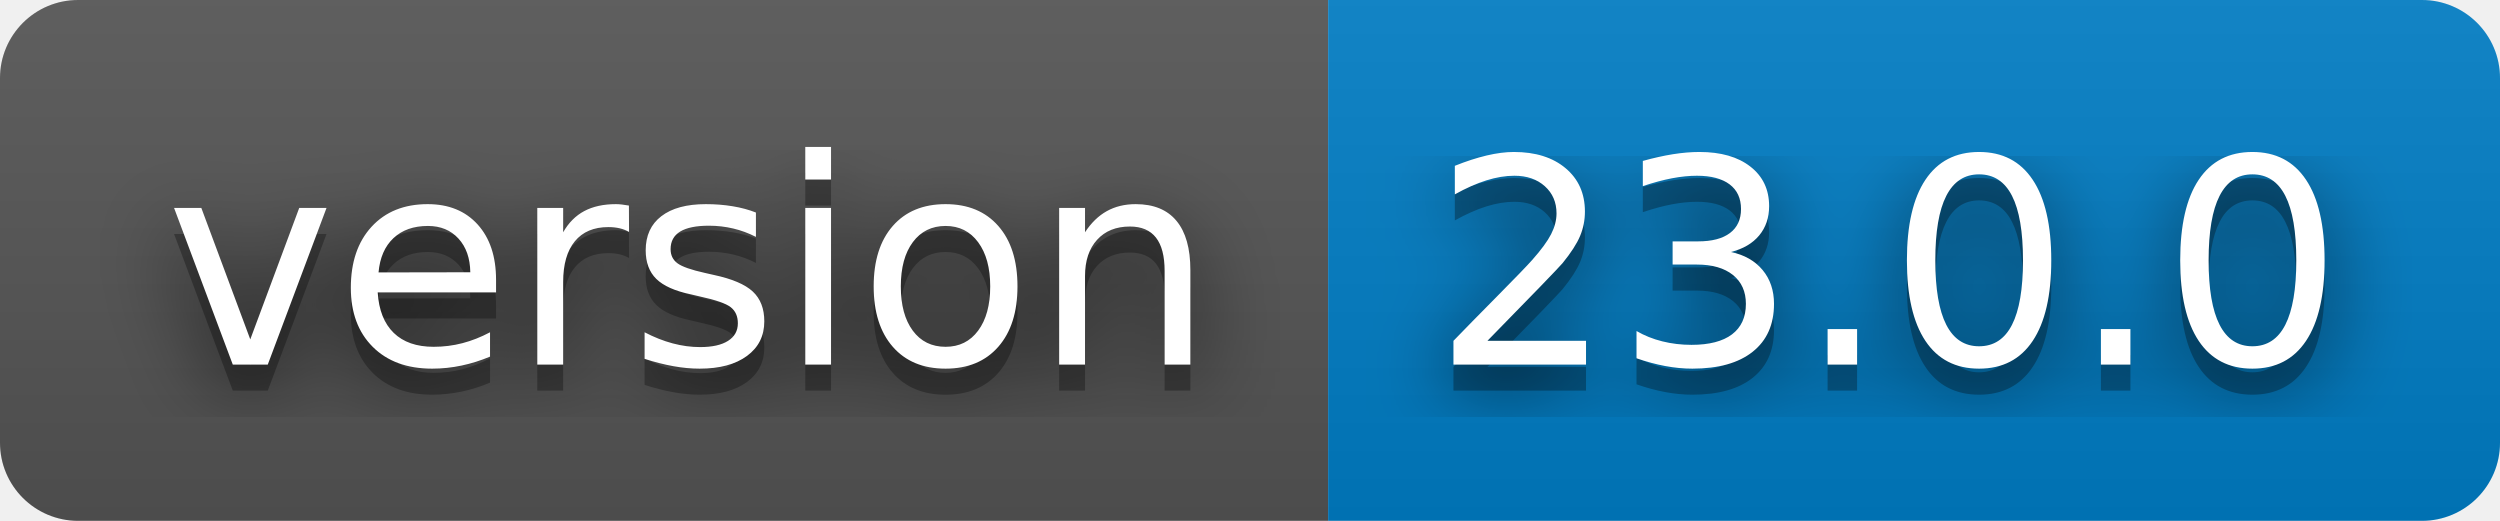
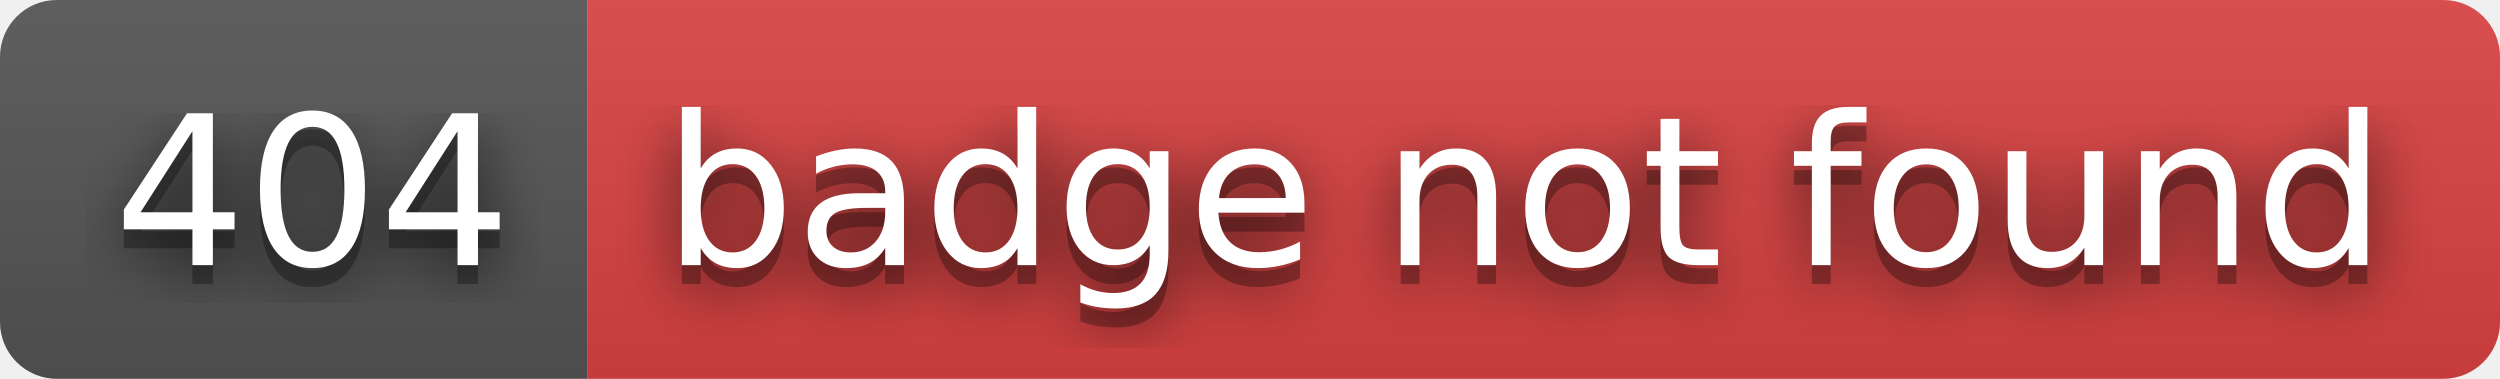
- <svg xmlns="http://www.w3.org/2000/svg" width="96" height="20" role="img" aria-label="version: 23.0.0">
+ <svg xmlns="http://www.w3.org/2000/svg" width="132" height="20" role="img" aria-label="404: badge not found">
  <filter id="blur">
-     <feGaussianBlur in="SourceGraphic" stdDeviation="16" />
+     <feGaussianBlur stdDeviation="16" />
  </filter>
  <linearGradient id="s" x2="0" y2="100%">
    <stop offset="0" stop-color="#bbb" stop-opacity=".1" />
    <stop offset="1" stop-opacity=".1" />
  </linearGradient>
  <clipPath id="r">
-     <rect width="96" height="20" rx="3" fill="#fff" />
+     <rect width="132" height="20" rx="3" />
  </clipPath>
  <g clip-path="url(#r)">
-     <rect width="51" height="20" fill="#555" />
-     <rect x="51" width="45" height="20" fill="#007ec6" />
-     <rect width="96" height="20" fill="url(#s)" />
+     <rect width="31" height="20" fill="#555" />
+     <rect x="31" width="101" height="20" fill="#dd4343" />
+     <rect width="132" height="20" fill="url(#s)" />
  </g>
  <g fill="#fff" text-anchor="middle" font-family="Verdana,Geneva,DejaVu Sans,sans-serif" text-rendering="geometricPrecision" font-size="110">
-     <text aria-hidden="true" x="265" y="150" fill="#010101" fill-opacity=".80" filter="url(#blur)" transform="scale(.1)" textLength="410">version</text>
-     <text aria-hidden="true" x="265" y="150" fill="#010101" fill-opacity=".3" transform="scale(.1)" textLength="410">version</text>
-     <text x="265" y="140" transform="scale(.1)" fill="#fff" textLength="410">version</text>
-     <text aria-hidden="true" x="725" y="150" fill="#010101" fill-opacity=".80" filter="url(#blur)" transform="scale(.1)" textLength="350">23.0.0</text>
-     <text aria-hidden="true" x="725" y="150" fill="#010101" fill-opacity=".3" transform="scale(.1)" textLength="350">23.0.0</text>
-     <text x="725" y="140" transform="scale(.1)" fill="#fff" textLength="350">23.0.0</text>
+     <g transform="scale(.1)">
+       <g aria-hidden="true" fill="#010101">
+         <text x="165" y="150" fill-opacity=".8" filter="url(#blur)" textLength="210">404</text>
+         <text x="165" y="150" fill-opacity=".3" textLength="210">404</text>
+       </g>
+       <text x="165" y="140" textLength="210">404</text>
+     </g>
+     <g transform="scale(.1)">
+       <g aria-hidden="true" fill="#010101">
+         <text x="805" y="150" fill-opacity=".8" filter="url(#blur)" textLength="910">badge not found</text>
+         <text x="805" y="150" fill-opacity=".3" textLength="910">badge not found</text>
+       </g>
+       <text x="805" y="140" textLength="910">badge not found</text>
+     </g>
  </g>
</svg>
